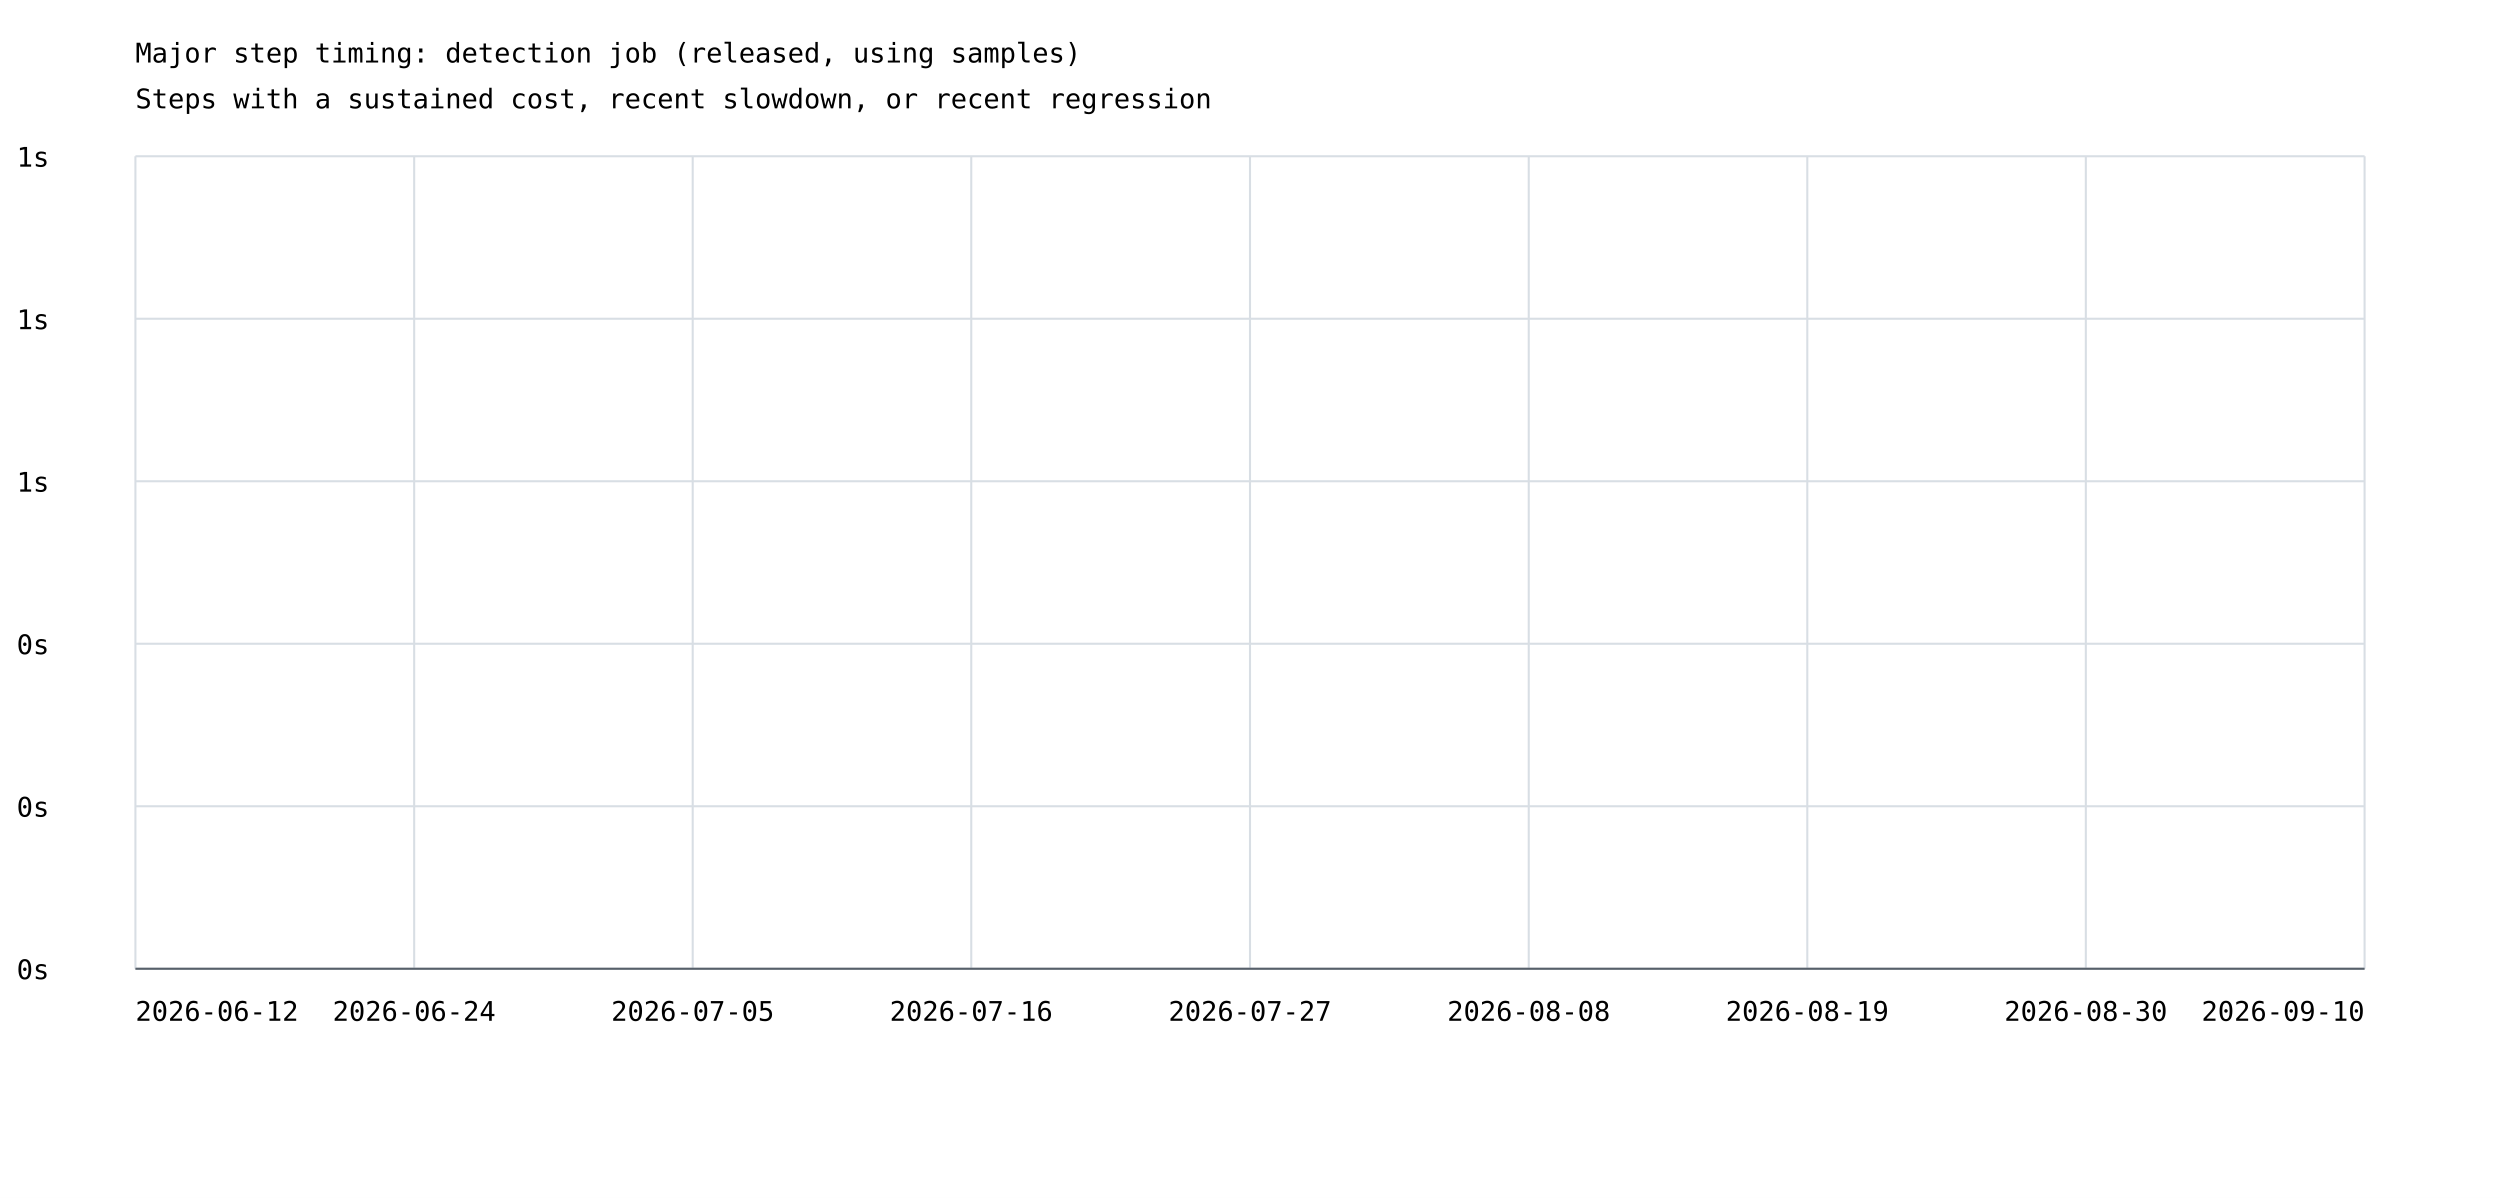
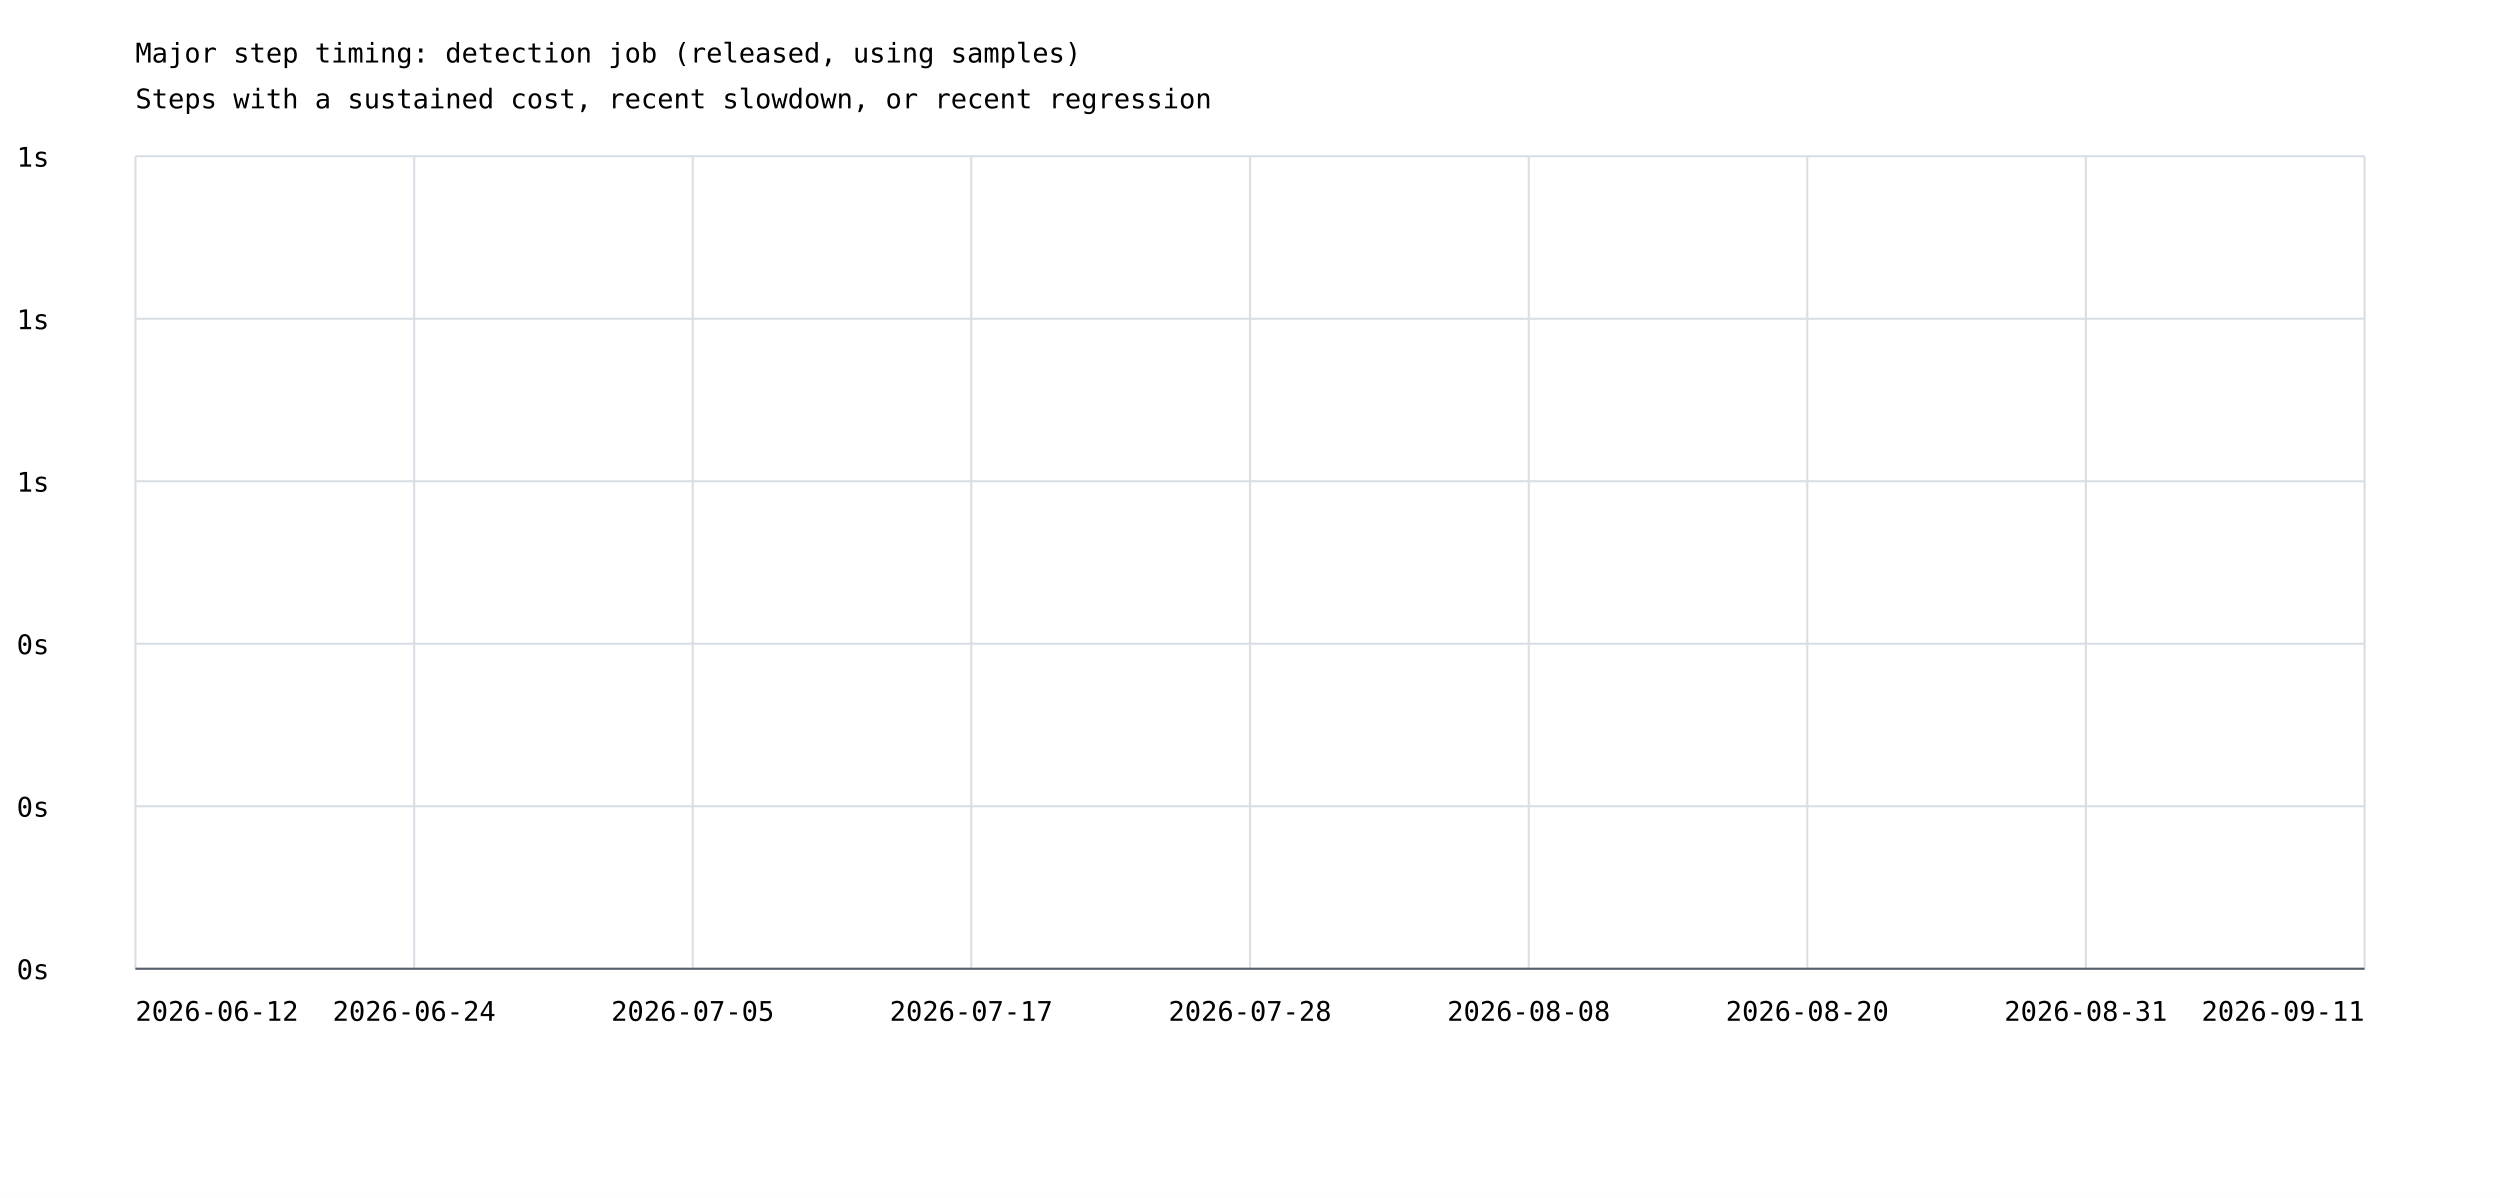
<svg xmlns="http://www.w3.org/2000/svg" width="1200" height="575" viewBox="0 0 1200 575">
  <rect width="100%" height="100%" fill="white" />
  <style>text{font-family:ui-monospace,monospace;font-size:13px}.axis{stroke:#57606a;stroke-width:1}.grid{stroke:#d8dee4;stroke-width:1}</style>
  <text x="65" y="30" font-size="20">Major step timing: detection job (released, using samples)</text>
  <text x="65" y="52">Steps with a sustained cost, recent slowdown, or recent regression</text>
  <line class="grid" x1="65" y1="465.0" x2="1135" y2="465.0" />
  <text x="8" y="470.0">0s</text>
  <line class="grid" x1="65" y1="387.0" x2="1135" y2="387.0" />
  <text x="8" y="392.0">0s</text>
  <line class="grid" x1="65" y1="309.0" x2="1135" y2="309.0" />
  <text x="8" y="314.0">0s</text>
  <line class="grid" x1="65" y1="231.0" x2="1135" y2="231.0" />
  <text x="8" y="236.0">1s</text>
  <line class="grid" x1="65" y1="153.0" x2="1135" y2="153.0" />
  <text x="8" y="158.0">1s</text>
  <line class="grid" x1="65" y1="75.0" x2="1135" y2="75.0" />
  <text x="8" y="80.0">1s</text>
  <line class="grid" x1="65.0" y1="75" x2="65.0" y2="465" />
  <line class="grid" x1="198.8" y1="75" x2="198.8" y2="465" />
  <line class="grid" x1="332.5" y1="75" x2="332.5" y2="465" />
  <line class="grid" x1="466.2" y1="75" x2="466.2" y2="465" />
  <line class="grid" x1="600.0" y1="75" x2="600.0" y2="465" />
  <line class="grid" x1="733.8" y1="75" x2="733.8" y2="465" />
  <line class="grid" x1="867.5" y1="75" x2="867.5" y2="465" />
  <line class="grid" x1="1001.2" y1="75" x2="1001.2" y2="465" />
  <line class="grid" x1="1135.0" y1="75" x2="1135.0" y2="465" />
  <text x="65.0" y="490" text-anchor="start">2026-06-12</text>
  <text x="198.8" y="490" text-anchor="middle">2026-06-24</text>
  <text x="332.5" y="490" text-anchor="middle">2026-07-05</text>
-   <text x="466.2" y="490" text-anchor="middle">2026-07-16</text>
-   <text x="600.0" y="490" text-anchor="middle">2026-07-27</text>
+   <text x="466.2" y="490" text-anchor="middle">2026-07-17</text>
+   <text x="600.0" y="490" text-anchor="middle">2026-07-28</text>
  <text x="733.8" y="490" text-anchor="middle">2026-08-08</text>
-   <text x="867.5" y="490" text-anchor="middle">2026-08-19</text>
-   <text x="1001.2" y="490" text-anchor="middle">2026-08-30</text>
-   <text x="1135.0" y="490" text-anchor="end">2026-09-10</text>
+   <text x="867.5" y="490" text-anchor="middle">2026-08-20</text>
+   <text x="1001.2" y="490" text-anchor="middle">2026-08-31</text>
+   <text x="1135.0" y="490" text-anchor="end">2026-09-11</text>
  <line class="axis" x1="65" y1="465" x2="1135" y2="465" />
</svg>
